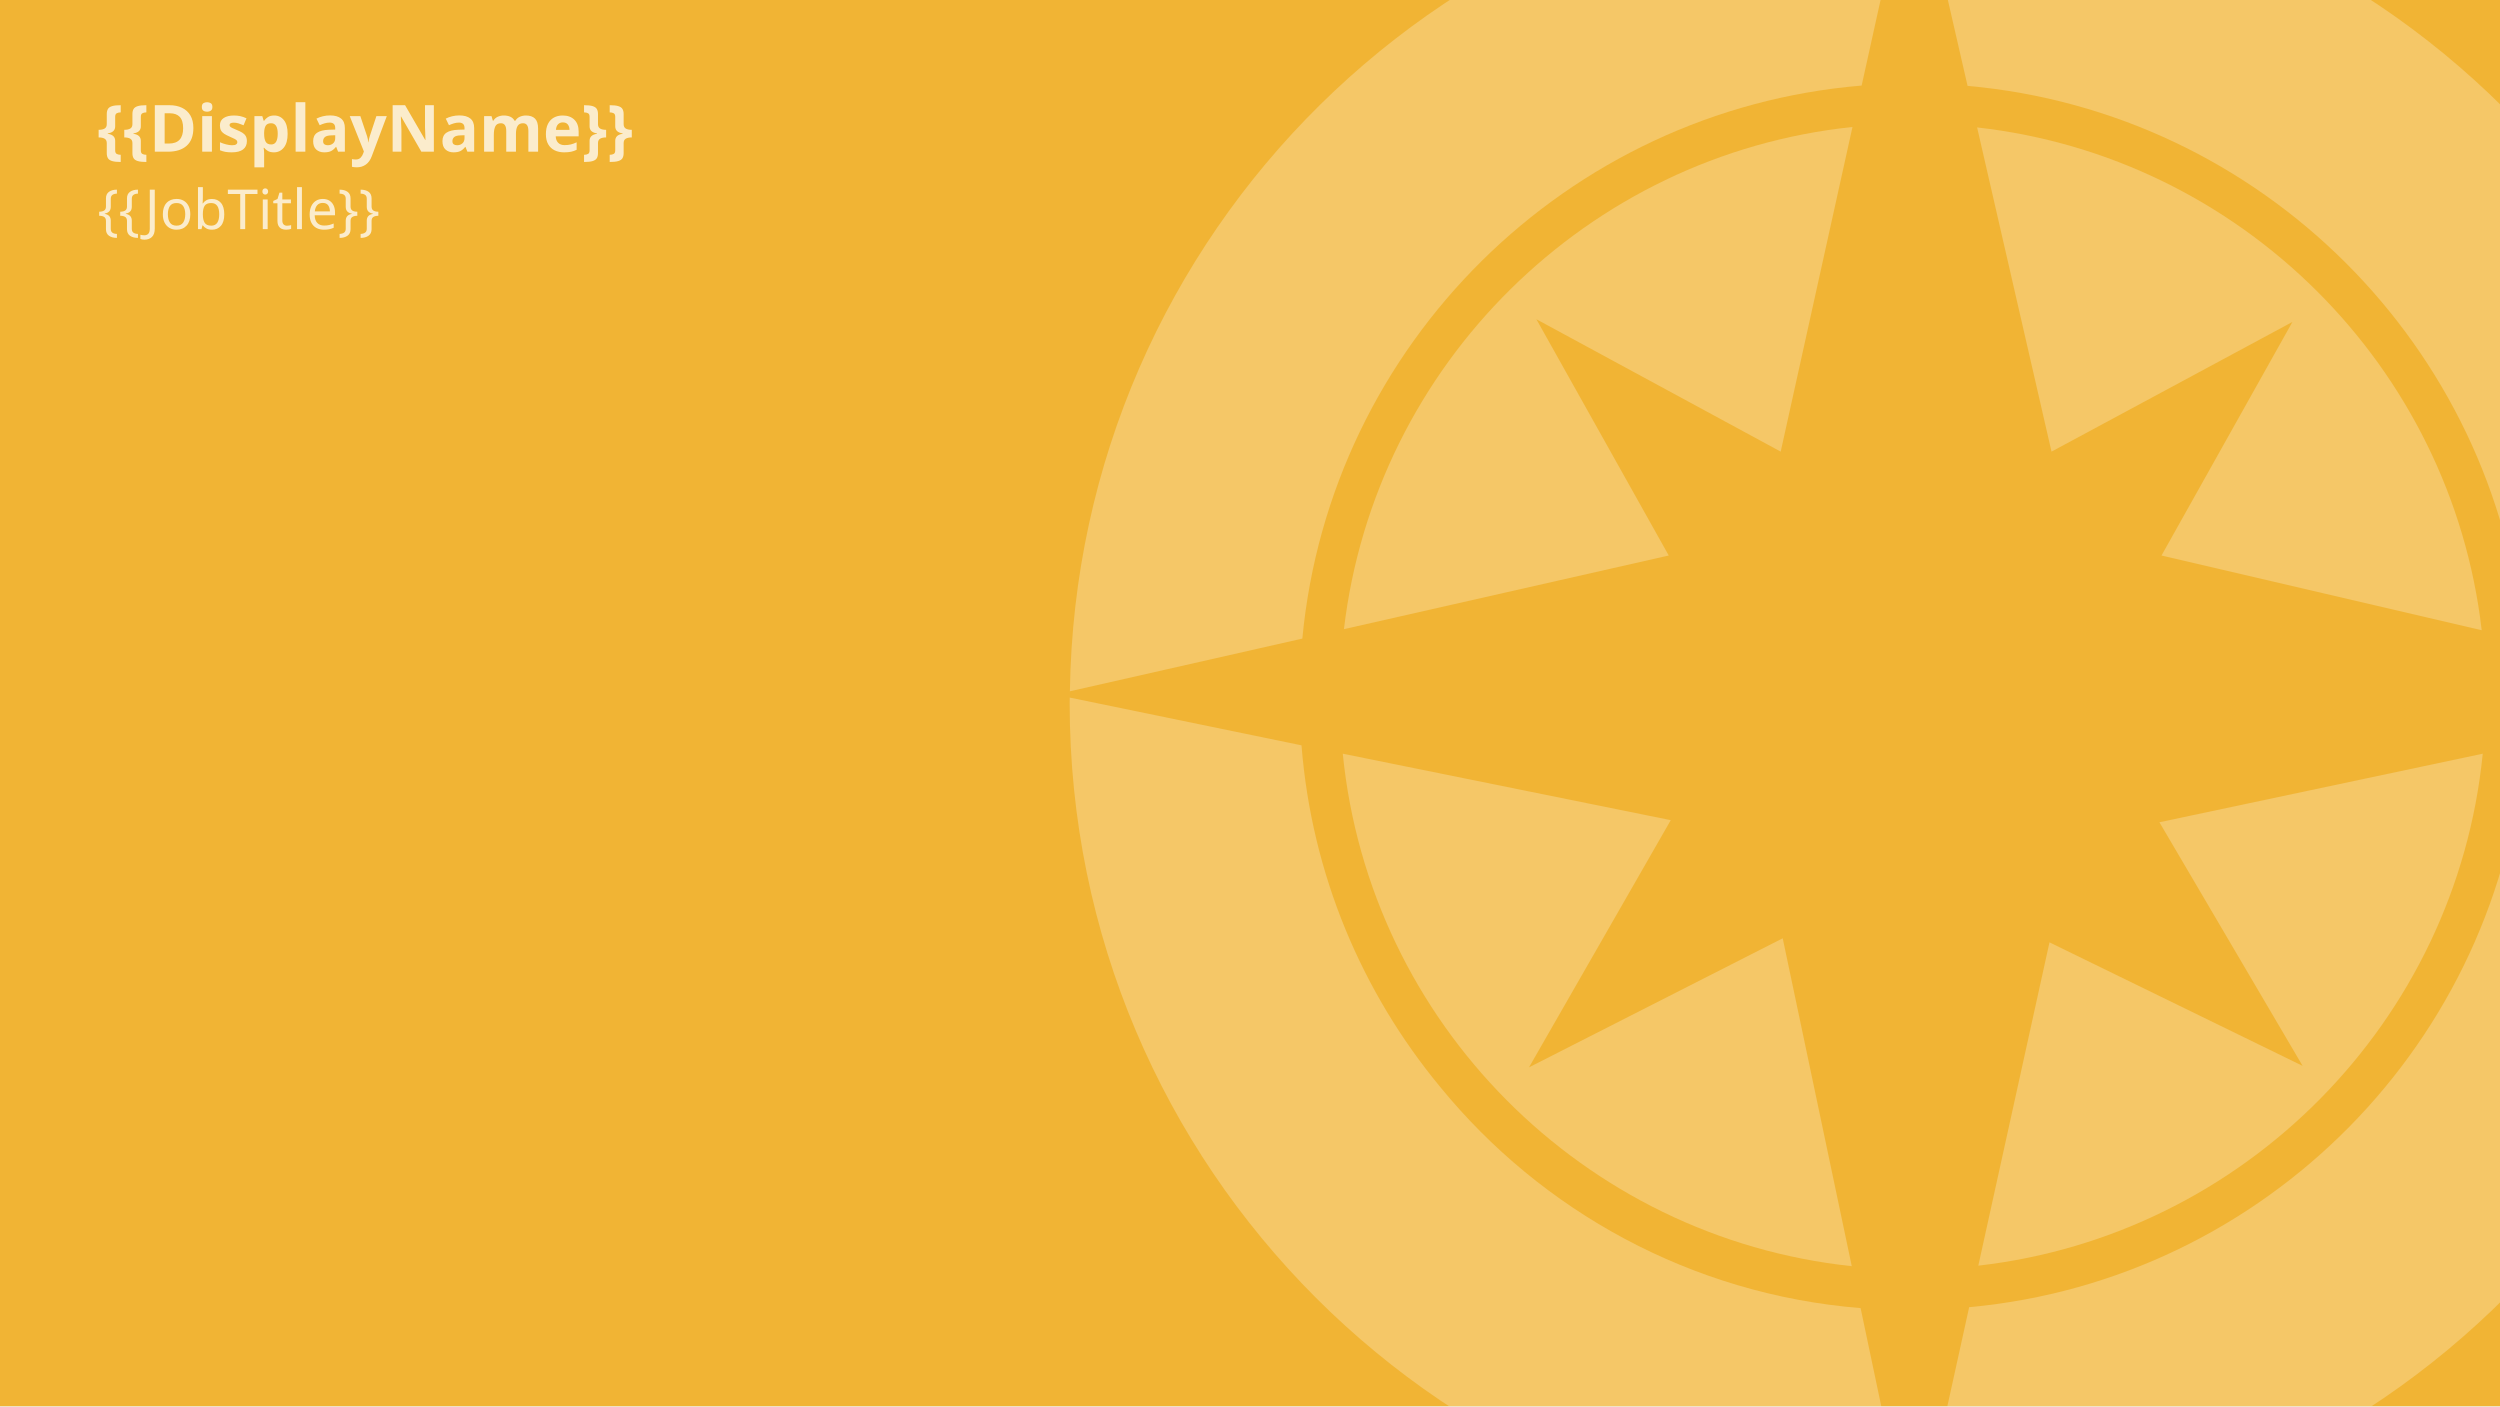
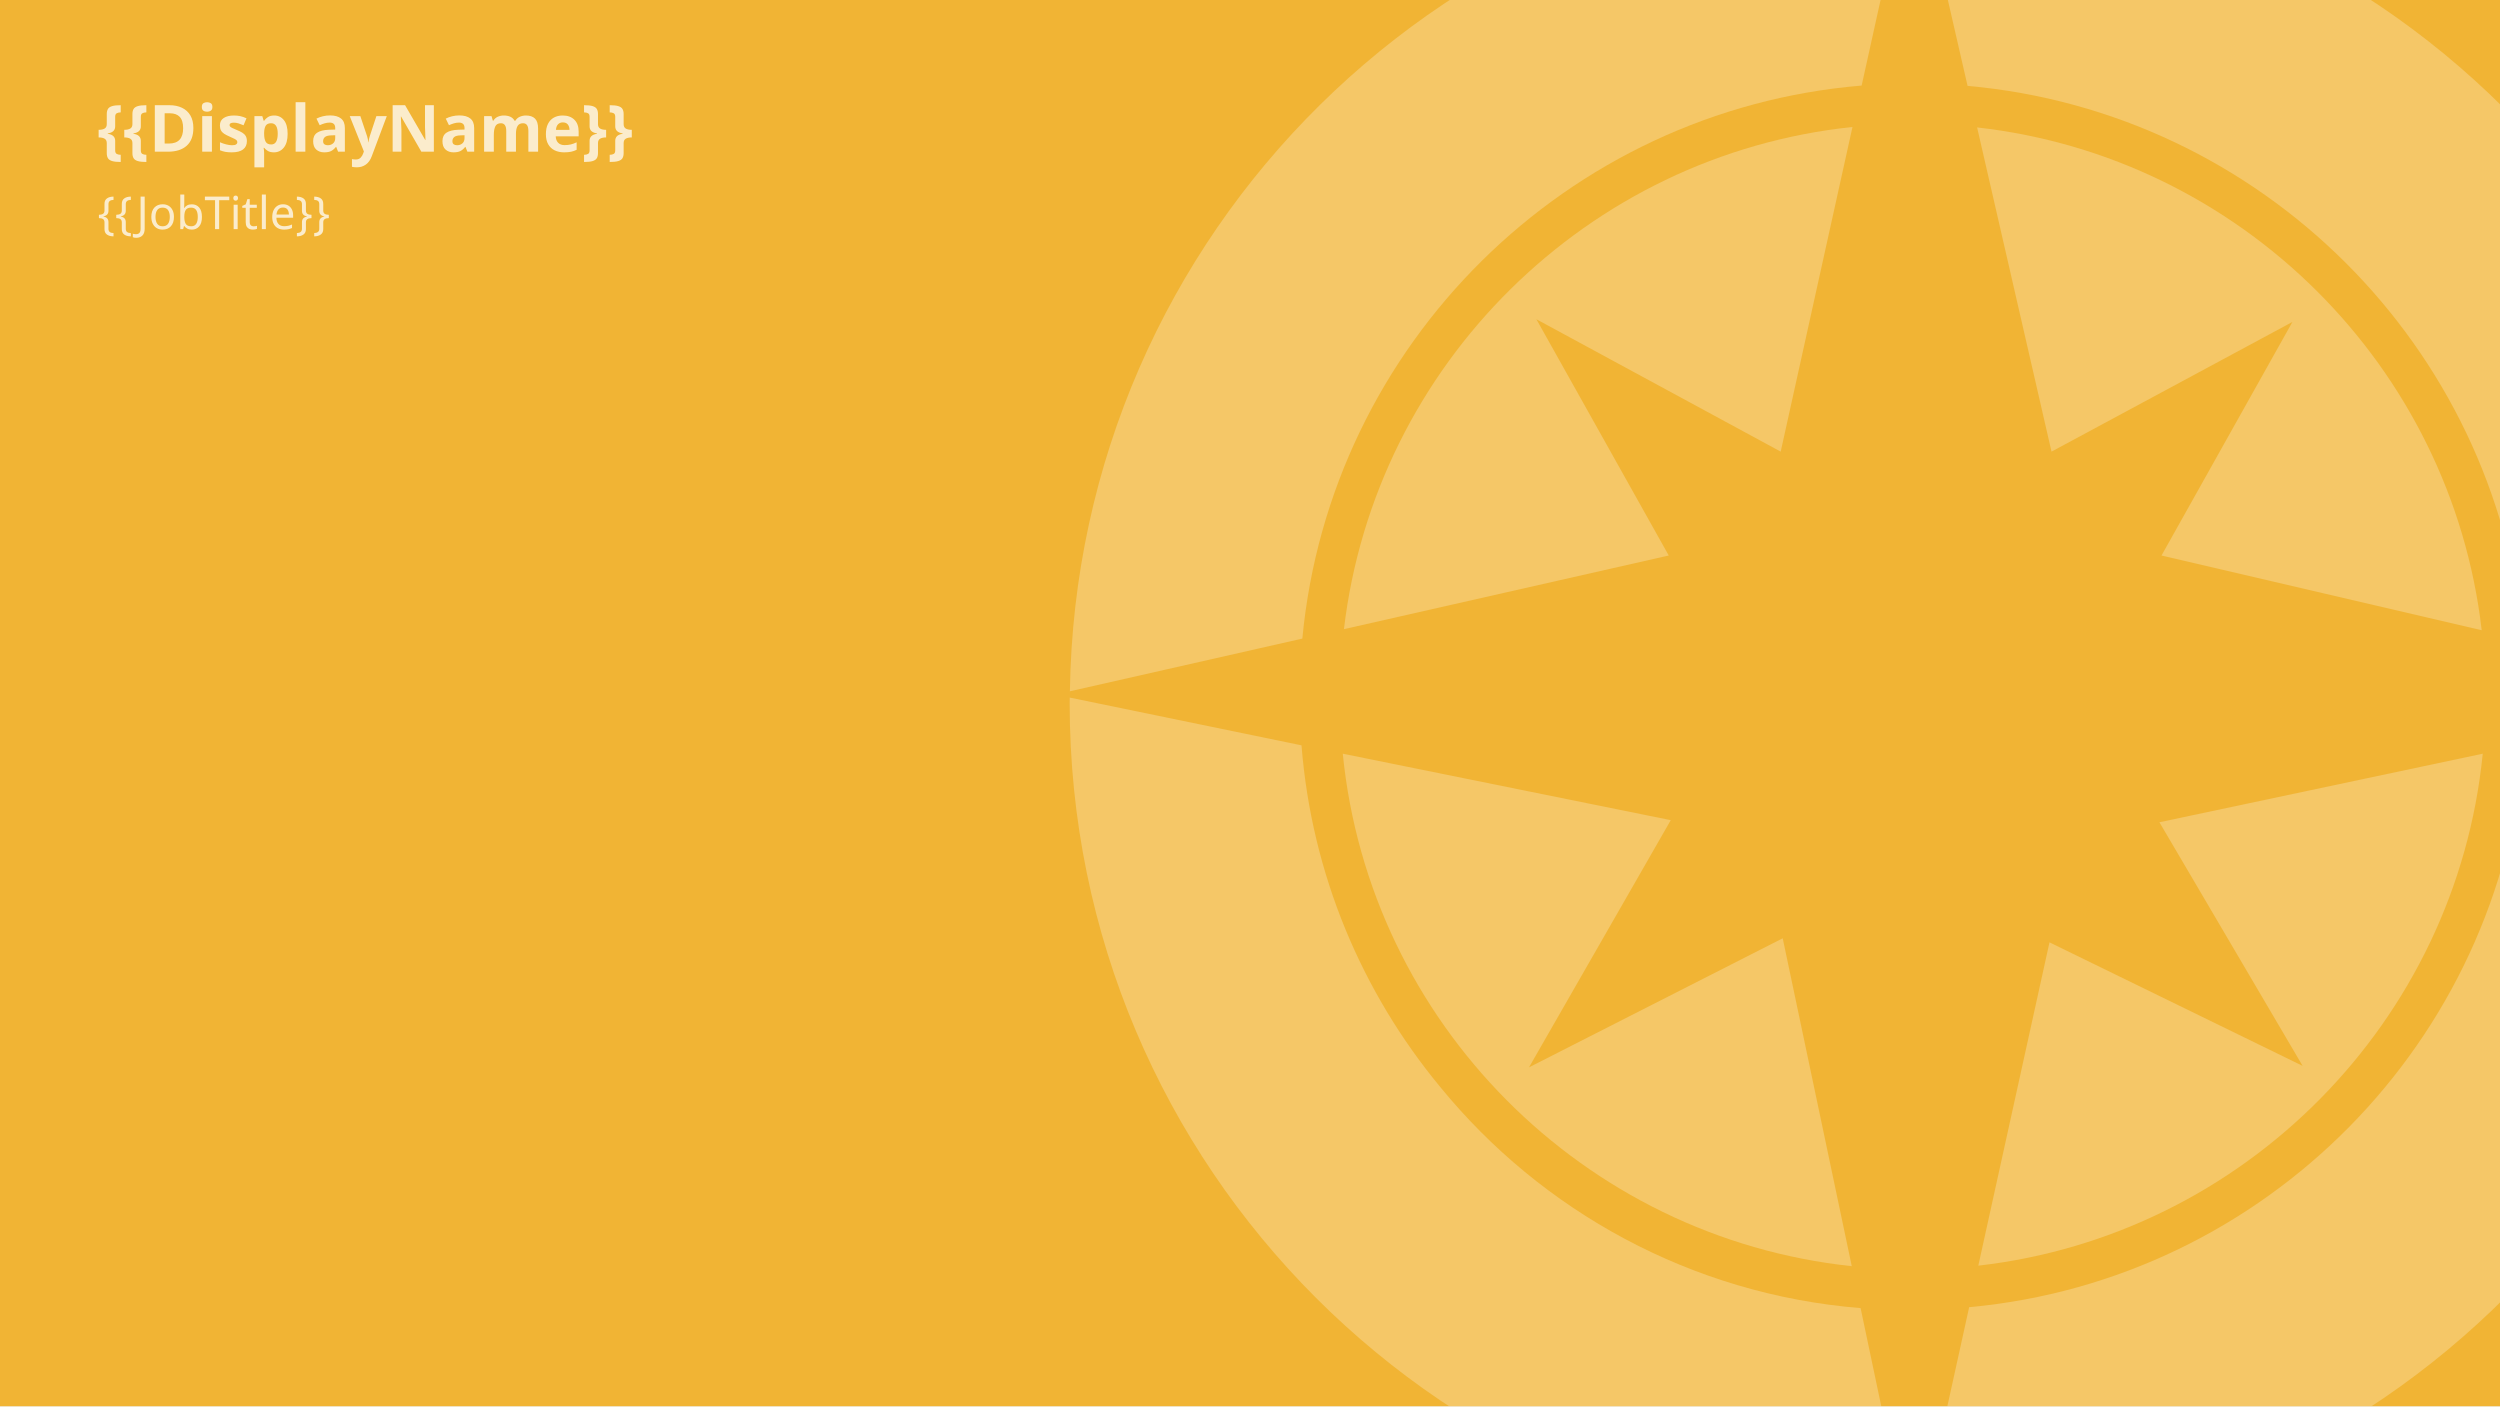
<svg xmlns="http://www.w3.org/2000/svg" viewBox="0 0 3840 2160">
  <defs>
    <style>
      .cls-1 {
        fill: none;
      }

      .cls-2 {
        clip-path: url(#clippath-1);
      }

      .cls-3 {
        opacity: .25;
      }

      .cls-3, .cls-4, .cls-5 {
        fill: #fff;
      }

      .cls-4 {
        font-family: ScalaSansCaps, 'ScalaSans Caps';
-         font-size: 85px;
+         font-size: 70px;
      }

      .cls-4, .cls-5 {
        opacity: .75;
      }

      .cls-6 {
        clip-path: url(#clippath-3);
      }

      .cls-7 {
        fill: #f1b434;
      }

      .cls-5 {
        font-family: ScalaSansCaps-Bold, 'ScalaSans Caps';
        font-size: 100px;
        font-weight: 700;
      }

      .cls-8 {
        clip-path: url(#clippath-2);
      }

      .cls-9 {
        clip-path: url(#clippath);
      }
    </style>
    <clipPath id="clippath">
      <rect class="cls-1" x="-3860" width="3840" height="2160" />
    </clipPath>
    <clipPath id="clippath-1">
      <rect class="cls-1" x="0" width="3840" height="2160" />
    </clipPath>
    <clipPath id="clippath-2">
      <rect class="cls-1" y="2180" width="3840" height="2160" />
    </clipPath>
    <clipPath id="clippath-3">
      <rect class="cls-1" x="-3860" y="2180" width="3840" height="2160" />
    </clipPath>
  </defs>
  <g id="Background">
    <rect class="cls-7" width="3840" height="2160" />
  </g>
  <g id="Compass">
    <g class="cls-9">
      <g>
        <path class="cls-3" d="M15.8,982.96l349.57,81.58C356.89,361.67-212.89-205.97-916.48-210.81l78.66,342.74C-386.46,172.1-25.72,531.99,15.8,982.96Z" />
        <path class="cls-3" d="M16.95,1144.21c-35.69,455.79-397.26,821.42-851.27,863.52-.35.03-.7.07-1.05.1l-80.04,363.55c708.45-5.53,1281.13-581.31,1281.13-1291.11,0-2.08-.34-9.91-.34-12.04l-348.42,75.98Z" />
      </g>
    </g>
    <g class="cls-2">
      <g>
        <path class="cls-3" d="M3536.8,1637.17l-388.79-189.73-109.34,496.62c409.21-46.82,734-375.43,774.83-786.39l-496.64,105.31,219.94,374.2Z" />
        <path class="cls-3" d="M3036.82,195.72l114.29,497.98,370.04-199.19-201.1,358.76,491.87,114.79c-46.94-404.89-369.78-726.84-775.1-772.34Z" />
        <path class="cls-3" d="M2348.58,1639.42l217.72-379.64-503.8-102.1c41.08,413.28,369.34,743.31,781.83,787.17l-106.08-503.65-389.67,198.22Z" />
        <path class="cls-3" d="M2359.9,490.39l375.26,203.31,110.27-498.69c-407.67,42.83-733.27,365.2-781.15,771.37l498.93-113.12-203.3-362.87Z" />
        <path class="cls-3" d="M3875.8,982.96l349.57,81.58c-8.48-702.88-578.26-1270.51-1281.85-1275.35l78.66,342.74c451.36,40.16,812.1,400.05,853.62,851.03Z" />
        <path class="cls-3" d="M2859.49,131.43l75.72-342.44c-.28,0-.57-.02-.85-.02-707.05,0-1281.1,568.21-1291.01,1272.85l357.05-80.95c42.63-451.87,405.81-811.83,859.1-849.43Z" />
        <path class="cls-3" d="M3876.95,1144.21c-35.69,455.79-397.26,821.42-851.27,863.52-.35.03-.7.07-1.05.1l-80.04,363.55c708.45-5.53,1281.13-581.31,1281.13-1291.11,0-2.08-.34-9.91-.34-12.04l-348.42,75.98Z" />
        <path class="cls-3" d="M2211.97,1669.32c-119.83-144.91-197.19-326.16-212.85-524.48l-355.98-73.38c-.05,2.12-.13,6.74-.13,8.82,0,713.1,578.05,1291.28,1291.22,1291.36l-76.33-362.38c-260.17-21.12-490.11-149.06-645.93-339.93Z" />
      </g>
    </g>
    <g class="cls-8">
      <g>
        <path class="cls-3" d="M3875.8,3162.96l349.57,81.58c-8.48-702.88-578.26-1270.51-1281.85-1275.35l78.66,342.74c451.36,40.16,812.1,400.05,853.62,851.03Z" />
        <path class="cls-3" d="M2859.49,2311.43l75.72-342.44c-.28,0-.57-.02-.85-.02-707.05,0-1281.1,568.21-1291.01,1272.85l357.05-80.95c42.63-451.87,405.81-811.83,859.1-849.43Z" />
      </g>
    </g>
    <g class="cls-6">
      <path class="cls-3" d="M15.8,3162.96l349.57,81.58c-8.48-702.88-578.26-1270.51-1281.85-1275.35l78.66,342.74c451.36,40.16,812.1,400.05,853.62,851.03Z" />
    </g>
  </g>
  <g id="VariableText">
    <text class="cls-5" transform="translate(150 233)">
      <tspan x="0" y="0">{{DisplayName}}</tspan>
    </text>
    <text class="cls-4" transform="translate(150 351.98)">
      <tspan x="0" y="0">{{JobTitle}}</tspan>
    </text>
  </g>
</svg>
